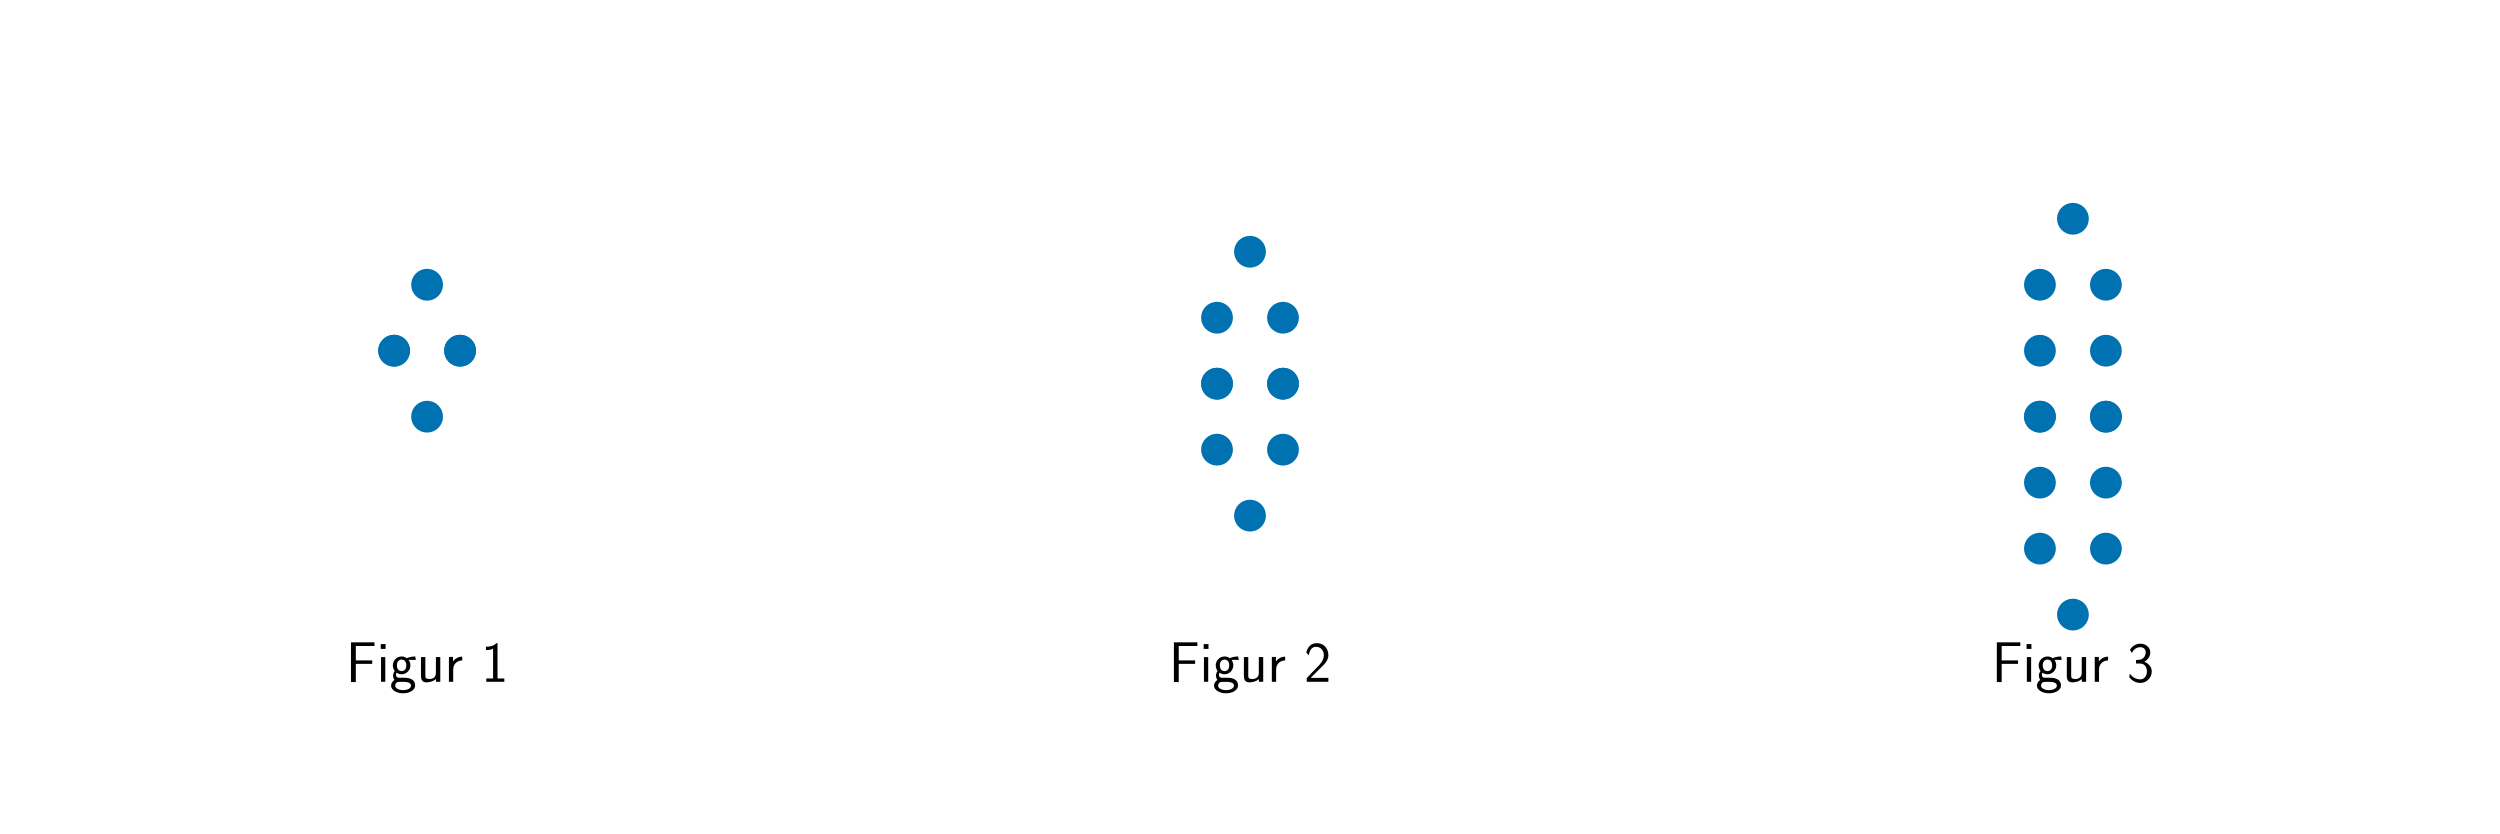
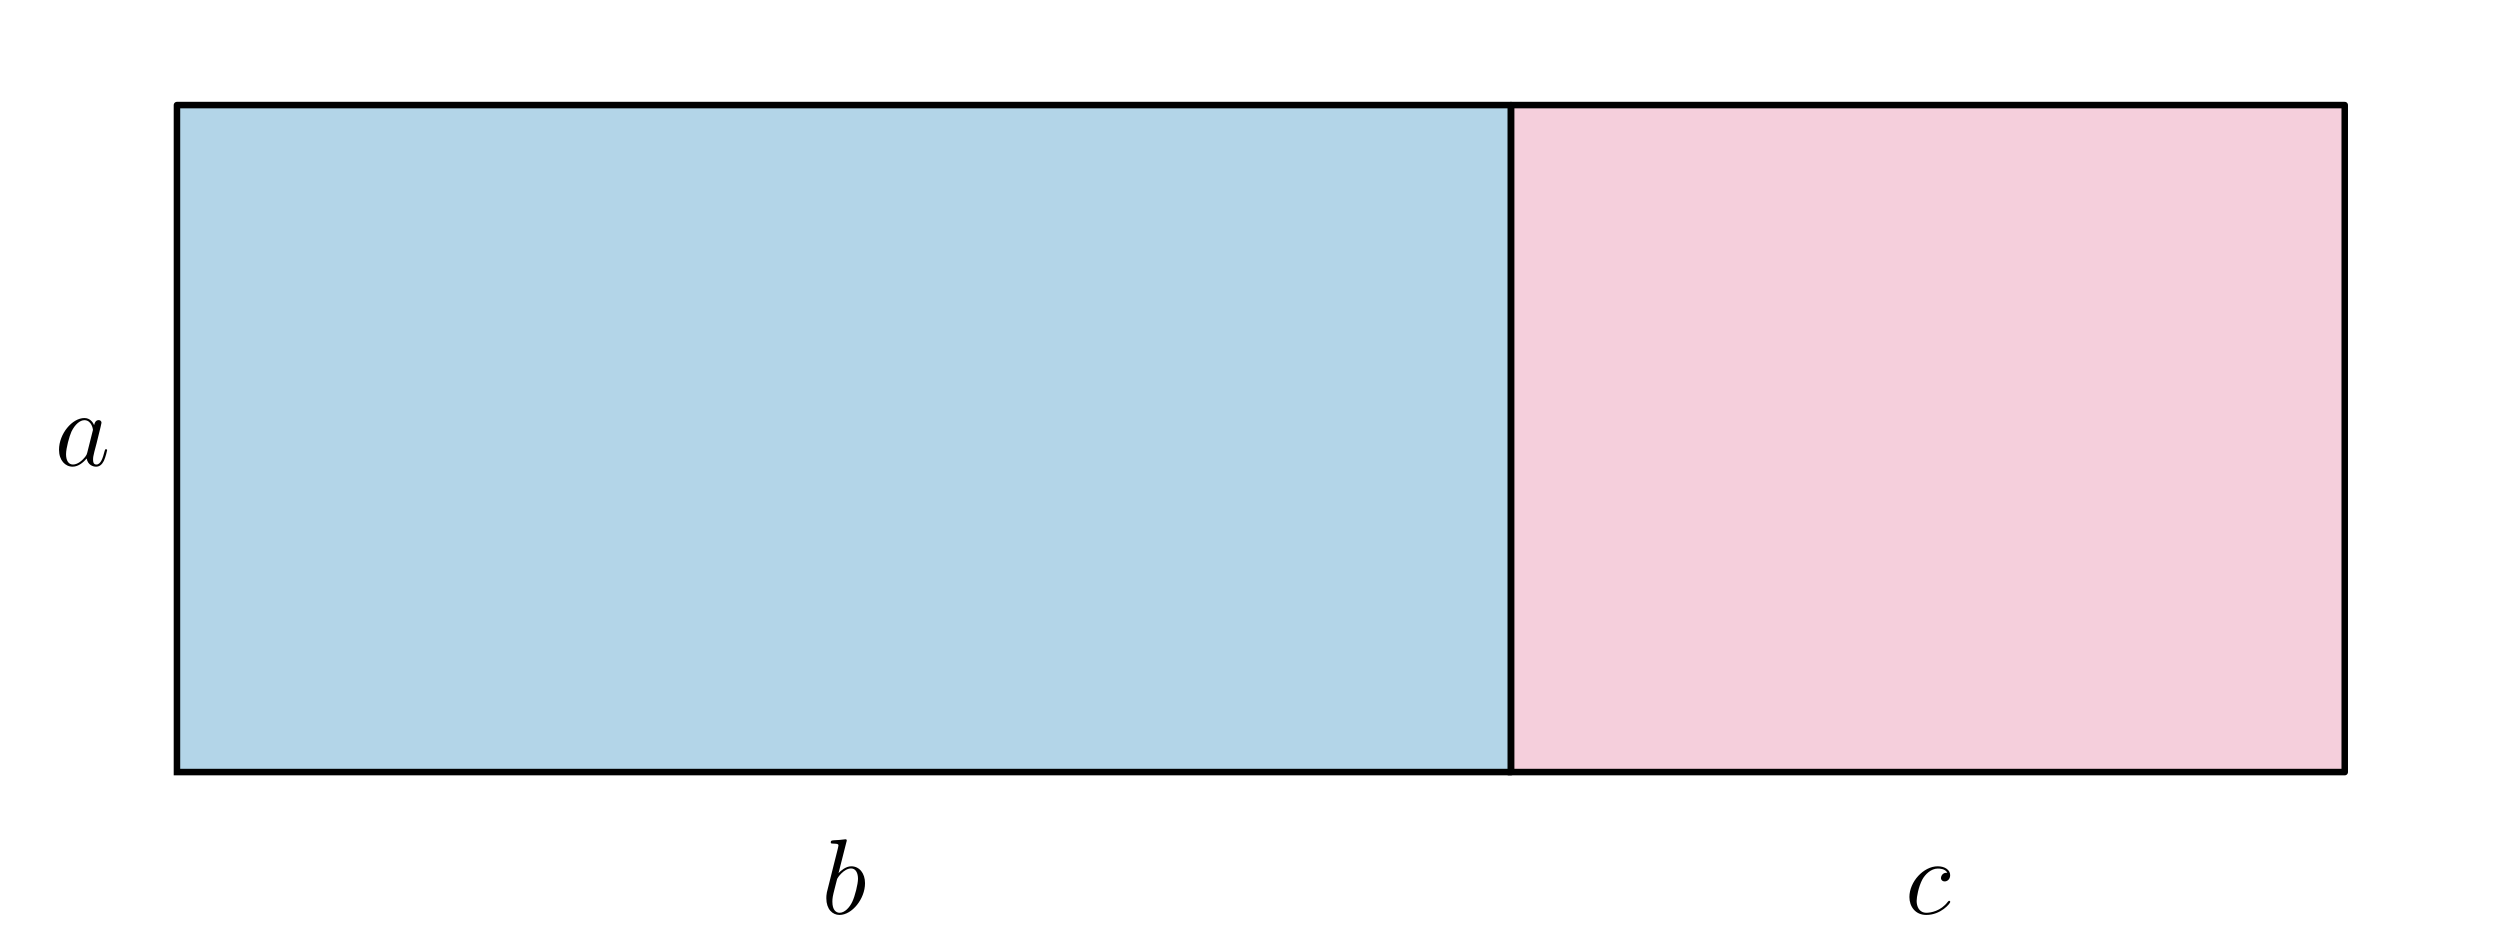
- <svg xmlns="http://www.w3.org/2000/svg" xmlns:xlink="http://www.w3.org/1999/xlink" width="864pt" height="288pt" viewBox="0 0 864 288" version="1.1">
+ <svg xmlns="http://www.w3.org/2000/svg" xmlns:xlink="http://www.w3.org/1999/xlink" width="576pt" height="216pt" viewBox="0 0 576 216" version="1.1">
  <defs>
    <style type="text/css">*{stroke-linejoin: round; stroke-linecap: butt}</style>
  </defs>
  <g id="figure_1">
    <g id="patch_1">
-       <path d="M 0 288  L 864 288  L 864 0  L 0 0  L 0 288  z " style="fill: none" />
+       <path d="M 0 216  L 576 216  L 576 0  L 0 0  L 0 216  z " style="fill: none" />
    </g>
    <g id="axes_1">
-       <g id="PathCollection_1">
-         <defs>
-           <path id="m9a196f9282" d="M 0 5  C 1.326 5 2.598 4.473 3.536 3.536  C 4.473 2.598 5 1.326 5 0  C 5 -1.326 4.473 -2.598 3.536 -3.536  C 2.598 -4.473 1.326 -5 0 -5  C -1.326 -5 -2.598 -4.473 -3.536 -3.536  C -4.473 -2.598 -5 -1.326 -5 0  C -5 1.326 -4.473 2.598 -3.536 3.536  C -2.598 4.473 -1.326 5 0 5  z " style="stroke: #0072b2" />
-         </defs>
-         <g clip-path="url(#pc4e64a00da)">
-           <use xlink:href="#m9a196f9282" x="136.2" y="121.2" style="fill: #0072b2; stroke: #0072b2" />
-           <use xlink:href="#m9a196f9282" x="159" y="121.2" style="fill: #0072b2; stroke: #0072b2" />
-           <use xlink:href="#m9a196f9282" x="147.6" y="98.4" style="fill: #0072b2; stroke: #0072b2" />
-           <use xlink:href="#m9a196f9282" x="136.2" y="121.2" style="fill: #0072b2; stroke: #0072b2" />
-           <use xlink:href="#m9a196f9282" x="159" y="121.2" style="fill: #0072b2; stroke: #0072b2" />
-           <use xlink:href="#m9a196f9282" x="147.6" y="144" style="fill: #0072b2; stroke: #0072b2" />
-         </g>
+       <g id="patch_2">
+         <path d="M 40.771 177.889  L 348.128 177.889  L 348.128 24.21  L 40.771 24.21  z " clip-path="url(#p4d8d311962)" style="fill: #0072b2; opacity: 0.3; stroke: #0072b2; stroke-linejoin: miter" />
+       </g>
+       <g id="patch_3">
+         <path d="M 348.128 177.889  L 540.227 177.889  L 540.227 24.21  L 348.128 24.21  z " clip-path="url(#p4d8d311962)" style="fill: #dc5e8b; opacity: 0.3; stroke: #dc5e8b; stroke-linejoin: miter" />
+       </g>
+       <g id="line2d_1">
+         <path d="M 40.771 177.889  L 348.128 177.889  L 348.128 24.21  L 40.771 24.21  L 40.771 177.889  " clip-path="url(#p4d8d311962)" style="fill: none; stroke: #000000; stroke-width: 1.5; stroke-linecap: square" />
+       </g>
+       <g id="line2d_2">
+         <path d="M 348.128 177.889  L 540.227 177.889  L 540.227 24.21  L 348.128 24.21  L 348.128 177.889  " clip-path="url(#p4d8d311962)" style="fill: none; stroke: #000000; stroke-width: 1.5; stroke-linecap: square" />
      </g>
      <g id="text_1">
-         <g transform="translate(119.5499 235.6207) scale(0.2 -0.2)">
+         <g transform="translate(12.60074 107.2753) scale(0.25 -0.25)">
          <defs>
-             <path id="CMSS17-46" d="M 2918 1984  L 2918 2373  L 1101 2373  L 1101 3968  L 1882 3968  C 1958 3968 2035 3968 2112 3968  L 3168 3968  L 3168 4375  L 563 4375  L 563 -32  L 1101 -32  L 1101 1984  L 2918 1984  z " transform="scale(0.015625)" />
-             <path id="CMSS17-69" d="M 979 4183  L 442 4183  L 442 3648  L 979 3648  L 979 4183  z M 947 2739  L 474 2739  L 474 0  L 947 0  L 947 2739  z " transform="scale(0.015625)" />
-             <path id="CMSS17-67" d="M 2848 2808  C 2483 2808 2170 2738 1914 2617  C 1702 2777 1485 2808 1338 2808  C 781 2808 358 2349 358 1814  C 358 1468 550 1207 563 1195  C 448 1035 384 863 384 672  C 384 448 474 289 544 200  C 211 -3 166 -314 166 -435  C 166 -898 749 -1280 1498 -1280  C 2253 -1280 2835 -898 2835 -428  C 2835 448 1856 448 1587 448  L 1069 448  C 973 448 717 448 717 791  C 717 921 774 1004 781 1010  C 877 940 1075 832 1338 832  C 1869 832 2310 1278 2310 1827  C 2310 2132 2170 2355 2112 2432  L 2131 2432  C 2150 2432 2419 2432 2515 2432  C 2720 2432 2739 2429 2918 2419  L 2848 2808  z M 1338 1182  C 1120 1182 813 1315 813 1823  C 813 2375 1165 2464 1331 2464  C 1549 2464 1856 2331 1856 1823  C 1856 1271 1504 1182 1338 1182  z M 1581 -10  C 1734 -10 2381 -10 2381 -442  C 2381 -714 1984 -929 1504 -929  C 1018 -929 621 -720 621 -435  C 621 -403 621 -10 1062 -10  L 1581 -10  z " transform="scale(0.015625)" />
-             <path id="CMSS17-75" d="M 2618 2739  L 2131 2739  L 2131 972  C 2131 498 1786 306 1421 306  C 998 306 960 447 960 709  L 960 2739  L 474 2739  L 474 678  C 474 179 646 -64 1088 -64  C 1306 -64 1798 -13 2144 306  L 2144 0  L 2618 0  L 2618 2739  z " transform="scale(0.015625)" />
-             <path id="CMSS17-72" d="M 954 1363  C 954 1965 1395 2368 1958 2368  L 1958 2789  C 1549 2789 1165 2585 934 2253  L 934 2758  L 480 2758  L 480 0  L 954 0  L 954 1363  z " transform="scale(0.015625)" />
-             <path id="CMSS17-31" d="M 1818 4288  L 1696 4288  C 1350 3940 947 3890 538 3890  L 538 3520  C 723 3520 1024 3520 1325 3667  L 1325 369  L 570 369  L 570 0  L 2573 0  L 2573 369  L 1818 369  L 1818 4288  z " transform="scale(0.015625)" />
+             <path id="CMMI12-61" d="M 1926 760  C 1894 651 1894 639 1805 517  C 1664 338 1382 64 1082 64  C 819 64 672 300 672 677  C 672 1028 870 1743 992 2012  C 1210 2459 1510 2689 1760 2689  C 2182 2689 2266 2165 2266 2114  C 2266 2108 2246 2024 2240 2012  L 1926 760  z M 2336 2395  C 2266 2561 2093 2816 1760 2816  C 1037 2816 256 1884 256 939  C 256 307 627 -64 1062 -64  C 1414 -64 1715 211 1894 422  C 1958 45 2259 -64 2451 -64  C 2643 -64 2797 51 2912 281  C 3014 498 3104 888 3104 913  C 3104 945 3078 971 3040 971  C 2982 971 2976 939 2950 843  C 2854 466 2733 64 2470 64  C 2285 64 2272 230 2272 358  C 2272 505 2291 575 2349 824  C 2394 984 2426 1124 2477 1309  C 2714 2267 2771 2497 2771 2535  C 2771 2625 2701 2695 2605 2695  C 2400 2695 2349 2472 2336 2395  z " transform="scale(0.015625)" />
          </defs>
-           <use xlink:href="#CMSS17-46" transform="scale(0.996264)" />
-           <use xlink:href="#CMSS17-69" transform="translate(53.28956 0) scale(0.996264)" />
-           <use xlink:href="#CMSS17-67" transform="translate(75.47028 0) scale(0.996264)" />
-           <use xlink:href="#CMSS17-75" transform="translate(122.3139 0) scale(0.996264)" />
-           <use xlink:href="#CMSS17-72" transform="translate(170.5188 0) scale(0.996264)" />
-           <use xlink:href="#CMSS17-31" transform="translate(233.6577 0) scale(0.996264)" />
-         </g>
-       </g>
-     </g>
-     <g id="axes_2">
-       <g id="PathCollection_2">
-         <g clip-path="url(#p06c4314f56)">
-           <use xlink:href="#m9a196f9282" x="420.6" y="132.6" style="fill: #0072b2; stroke: #0072b2" />
-           <use xlink:href="#m9a196f9282" x="443.4" y="132.6" style="fill: #0072b2; stroke: #0072b2" />
-           <use xlink:href="#m9a196f9282" x="420.6" y="109.8" style="fill: #0072b2; stroke: #0072b2" />
-           <use xlink:href="#m9a196f9282" x="443.4" y="109.8" style="fill: #0072b2; stroke: #0072b2" />
-           <use xlink:href="#m9a196f9282" x="432" y="87" style="fill: #0072b2; stroke: #0072b2" />
-           <use xlink:href="#m9a196f9282" x="420.6" y="132.6" style="fill: #0072b2; stroke: #0072b2" />
-           <use xlink:href="#m9a196f9282" x="443.4" y="132.6" style="fill: #0072b2; stroke: #0072b2" />
-           <use xlink:href="#m9a196f9282" x="420.6" y="155.4" style="fill: #0072b2; stroke: #0072b2" />
-           <use xlink:href="#m9a196f9282" x="443.4" y="155.4" style="fill: #0072b2; stroke: #0072b2" />
-           <use xlink:href="#m9a196f9282" x="432" y="178.2" style="fill: #0072b2; stroke: #0072b2" />
+           <use xlink:href="#CMMI12-61" transform="scale(0.996264)" />
        </g>
      </g>
      <g id="text_2">
-         <g transform="translate(403.9499 235.6207) scale(0.2 -0.2)">
+         <g transform="translate(189.2651 210.5531) scale(0.25 -0.25)">
          <defs>
-             <path id="CMSS17-32" d="M 1651 1357  C 1830 1541 2099 1764 2285 1987  C 2464 2204 2701 2511 2701 2957  C 2701 3657 2227 4288 1421 4288  C 787 4288 422 3893 250 3274  L 499 2929  C 640 3510 838 3880 1338 3880  C 1888 3880 2195 3433 2195 2942  C 2195 2355 1747 1901 1408 1563  C 1030 1187 659 804 301 408  L 301 0  L 2701 0  L 2701 433  L 1613 433  C 1536 433 1459 433 1382 433  L 742 433  L 742 439  L 1651 1357  z " transform="scale(0.015625)" />
+             <path id="CMMI12-62" d="M 1478 4257  C 1485 4283 1498 4321 1498 4352  C 1498 4416 1434 4416 1421 4416  C 1414 4416 1184 4393 1069 4377  C 960 4377 864 4358 749 4358  C 595 4345 550 4339 550 4224  C 550 4160 614 4160 678 4160  C 1005 4160 1005 4103 1005 4040  C 1005 3996 954 3811 928 3696  L 774 3085  C 710 2831 346 1387 320 1272  C 288 1114 288 1005 288 922  C 288 274 653 -64 1069 -64  C 1811 -64 2579 888 2579 1814  C 2579 2401 2246 2816 1766 2816  C 1434 2816 1133 2542 1011 2414  L 1478 4257  z M 1075 64  C 870 64 646 217 646 715  C 646 926 666 1047 781 1494  C 800 1577 902 1986 928 2069  C 941 2120 1318 2689 1754 2689  C 2035 2689 2163 2408 2163 2076  C 2163 1769 1984 1047 1824 715  C 1664 370 1370 64 1075 64  z " transform="scale(0.015625)" />
          </defs>
-           <use xlink:href="#CMSS17-46" transform="scale(0.996264)" />
-           <use xlink:href="#CMSS17-69" transform="translate(53.28956 0) scale(0.996264)" />
-           <use xlink:href="#CMSS17-67" transform="translate(75.47028 0) scale(0.996264)" />
-           <use xlink:href="#CMSS17-75" transform="translate(122.3139 0) scale(0.996264)" />
-           <use xlink:href="#CMSS17-72" transform="translate(170.5188 0) scale(0.996264)" />
-           <use xlink:href="#CMSS17-32" transform="translate(233.6577 0) scale(0.996264)" />
-         </g>
-       </g>
-     </g>
-     <g id="axes_3">
-       <g id="PathCollection_3">
-         <g clip-path="url(#p08b25c6581)">
-           <use xlink:href="#m9a196f9282" x="705" y="144" style="fill: #0072b2; stroke: #0072b2" />
-           <use xlink:href="#m9a196f9282" x="727.8" y="144" style="fill: #0072b2; stroke: #0072b2" />
-           <use xlink:href="#m9a196f9282" x="705" y="121.2" style="fill: #0072b2; stroke: #0072b2" />
-           <use xlink:href="#m9a196f9282" x="727.8" y="121.2" style="fill: #0072b2; stroke: #0072b2" />
-           <use xlink:href="#m9a196f9282" x="705" y="98.4" style="fill: #0072b2; stroke: #0072b2" />
-           <use xlink:href="#m9a196f9282" x="727.8" y="98.4" style="fill: #0072b2; stroke: #0072b2" />
-           <use xlink:href="#m9a196f9282" x="716.4" y="75.6" style="fill: #0072b2; stroke: #0072b2" />
-           <use xlink:href="#m9a196f9282" x="705" y="144" style="fill: #0072b2; stroke: #0072b2" />
-           <use xlink:href="#m9a196f9282" x="727.8" y="144" style="fill: #0072b2; stroke: #0072b2" />
-           <use xlink:href="#m9a196f9282" x="705" y="166.8" style="fill: #0072b2; stroke: #0072b2" />
-           <use xlink:href="#m9a196f9282" x="727.8" y="166.8" style="fill: #0072b2; stroke: #0072b2" />
-           <use xlink:href="#m9a196f9282" x="705" y="189.6" style="fill: #0072b2; stroke: #0072b2" />
-           <use xlink:href="#m9a196f9282" x="727.8" y="189.6" style="fill: #0072b2; stroke: #0072b2" />
-           <use xlink:href="#m9a196f9282" x="716.4" y="212.4" style="fill: #0072b2; stroke: #0072b2" />
+           <use xlink:href="#CMMI12-62" transform="scale(0.996264)" />
        </g>
      </g>
      <g id="text_3">
-         <g transform="translate(688.3499 235.6207) scale(0.2 -0.2)">
+         <g transform="translate(438.9299 210.5531) scale(0.25 -0.25)">
          <defs>
-             <path id="CMSS17-33" d="M 1005 2025  L 1440 2025  C 2042 2025 2214 1507 2214 1146  C 2214 653 1933 267 1472 267  C 1114 267 608 444 320 912  C 275 691 275 678 250 526  C 550 88 1037 -128 1485 -128  C 2214 -128 2752 473 2752 1138  C 2752 1638 2400 2057 1920 2215  C 2304 2424 2586 2816 2586 3273  C 2586 3805 2093 4229 1491 4229  C 941 4229 512 3892 333 3530  C 378 3468 493 3284 550 3189  C 691 3562 1056 3840 1485 3840  C 1843 3840 2080 3607 2080 3271  C 2080 2923 1856 2543 1478 2455  C 1453 2455 1056 2417 1005 2411  L 1005 2025  z " transform="scale(0.015625)" />
+             <path id="CMMI12-63" d="M 2502 2431  C 2381 2431 2323 2431 2234 2355  C 2195 2323 2125 2227 2125 2125  C 2125 1997 2221 1920 2342 1920  C 2496 1920 2669 2044 2669 2292  C 2669 2588 2374 2816 1933 2816  C 1094 2816 256 1903 256 996  C 256 441 602 -64 1254 -64  C 2125 -64 2675 622 2675 706  C 2675 744 2637 776 2611 776  C 2592 776 2586 770 2528 713  C 2118 162 1510 64 1267 64  C 826 64 685 446 685 764  C 685 988 794 1605 1024 2039  C 1190 2338 1536 2682 1939 2682  C 2022 2682 2374 2682 2502 2431  z " transform="scale(0.015625)" />
          </defs>
-           <use xlink:href="#CMSS17-46" transform="scale(0.996264)" />
-           <use xlink:href="#CMSS17-69" transform="translate(53.28956 0) scale(0.996264)" />
-           <use xlink:href="#CMSS17-67" transform="translate(75.47028 0) scale(0.996264)" />
-           <use xlink:href="#CMSS17-75" transform="translate(122.3139 0) scale(0.996264)" />
-           <use xlink:href="#CMSS17-72" transform="translate(170.5188 0) scale(0.996264)" />
-           <use xlink:href="#CMSS17-33" transform="translate(233.6577 0) scale(0.996264)" />
+           <use xlink:href="#CMMI12-63" transform="scale(0.996264)" />
        </g>
      </g>
    </g>
  </g>
  <defs>
-     <clipPath id="pc4e64a00da">
-       <rect x="10.8" y="41.4" width="273.6" height="205.2" />
-     </clipPath>
-     <clipPath id="p06c4314f56">
-       <rect x="295.2" y="41.4" width="273.6" height="205.2" />
-     </clipPath>
-     <clipPath id="p08b25c6581">
-       <rect x="579.6" y="41.4" width="273.6" height="205.2" />
+     <clipPath id="p4d8d311962">
+       <rect x="15.798" y="10.8" width="549.402" height="180.499" />
    </clipPath>
  </defs>
</svg>
